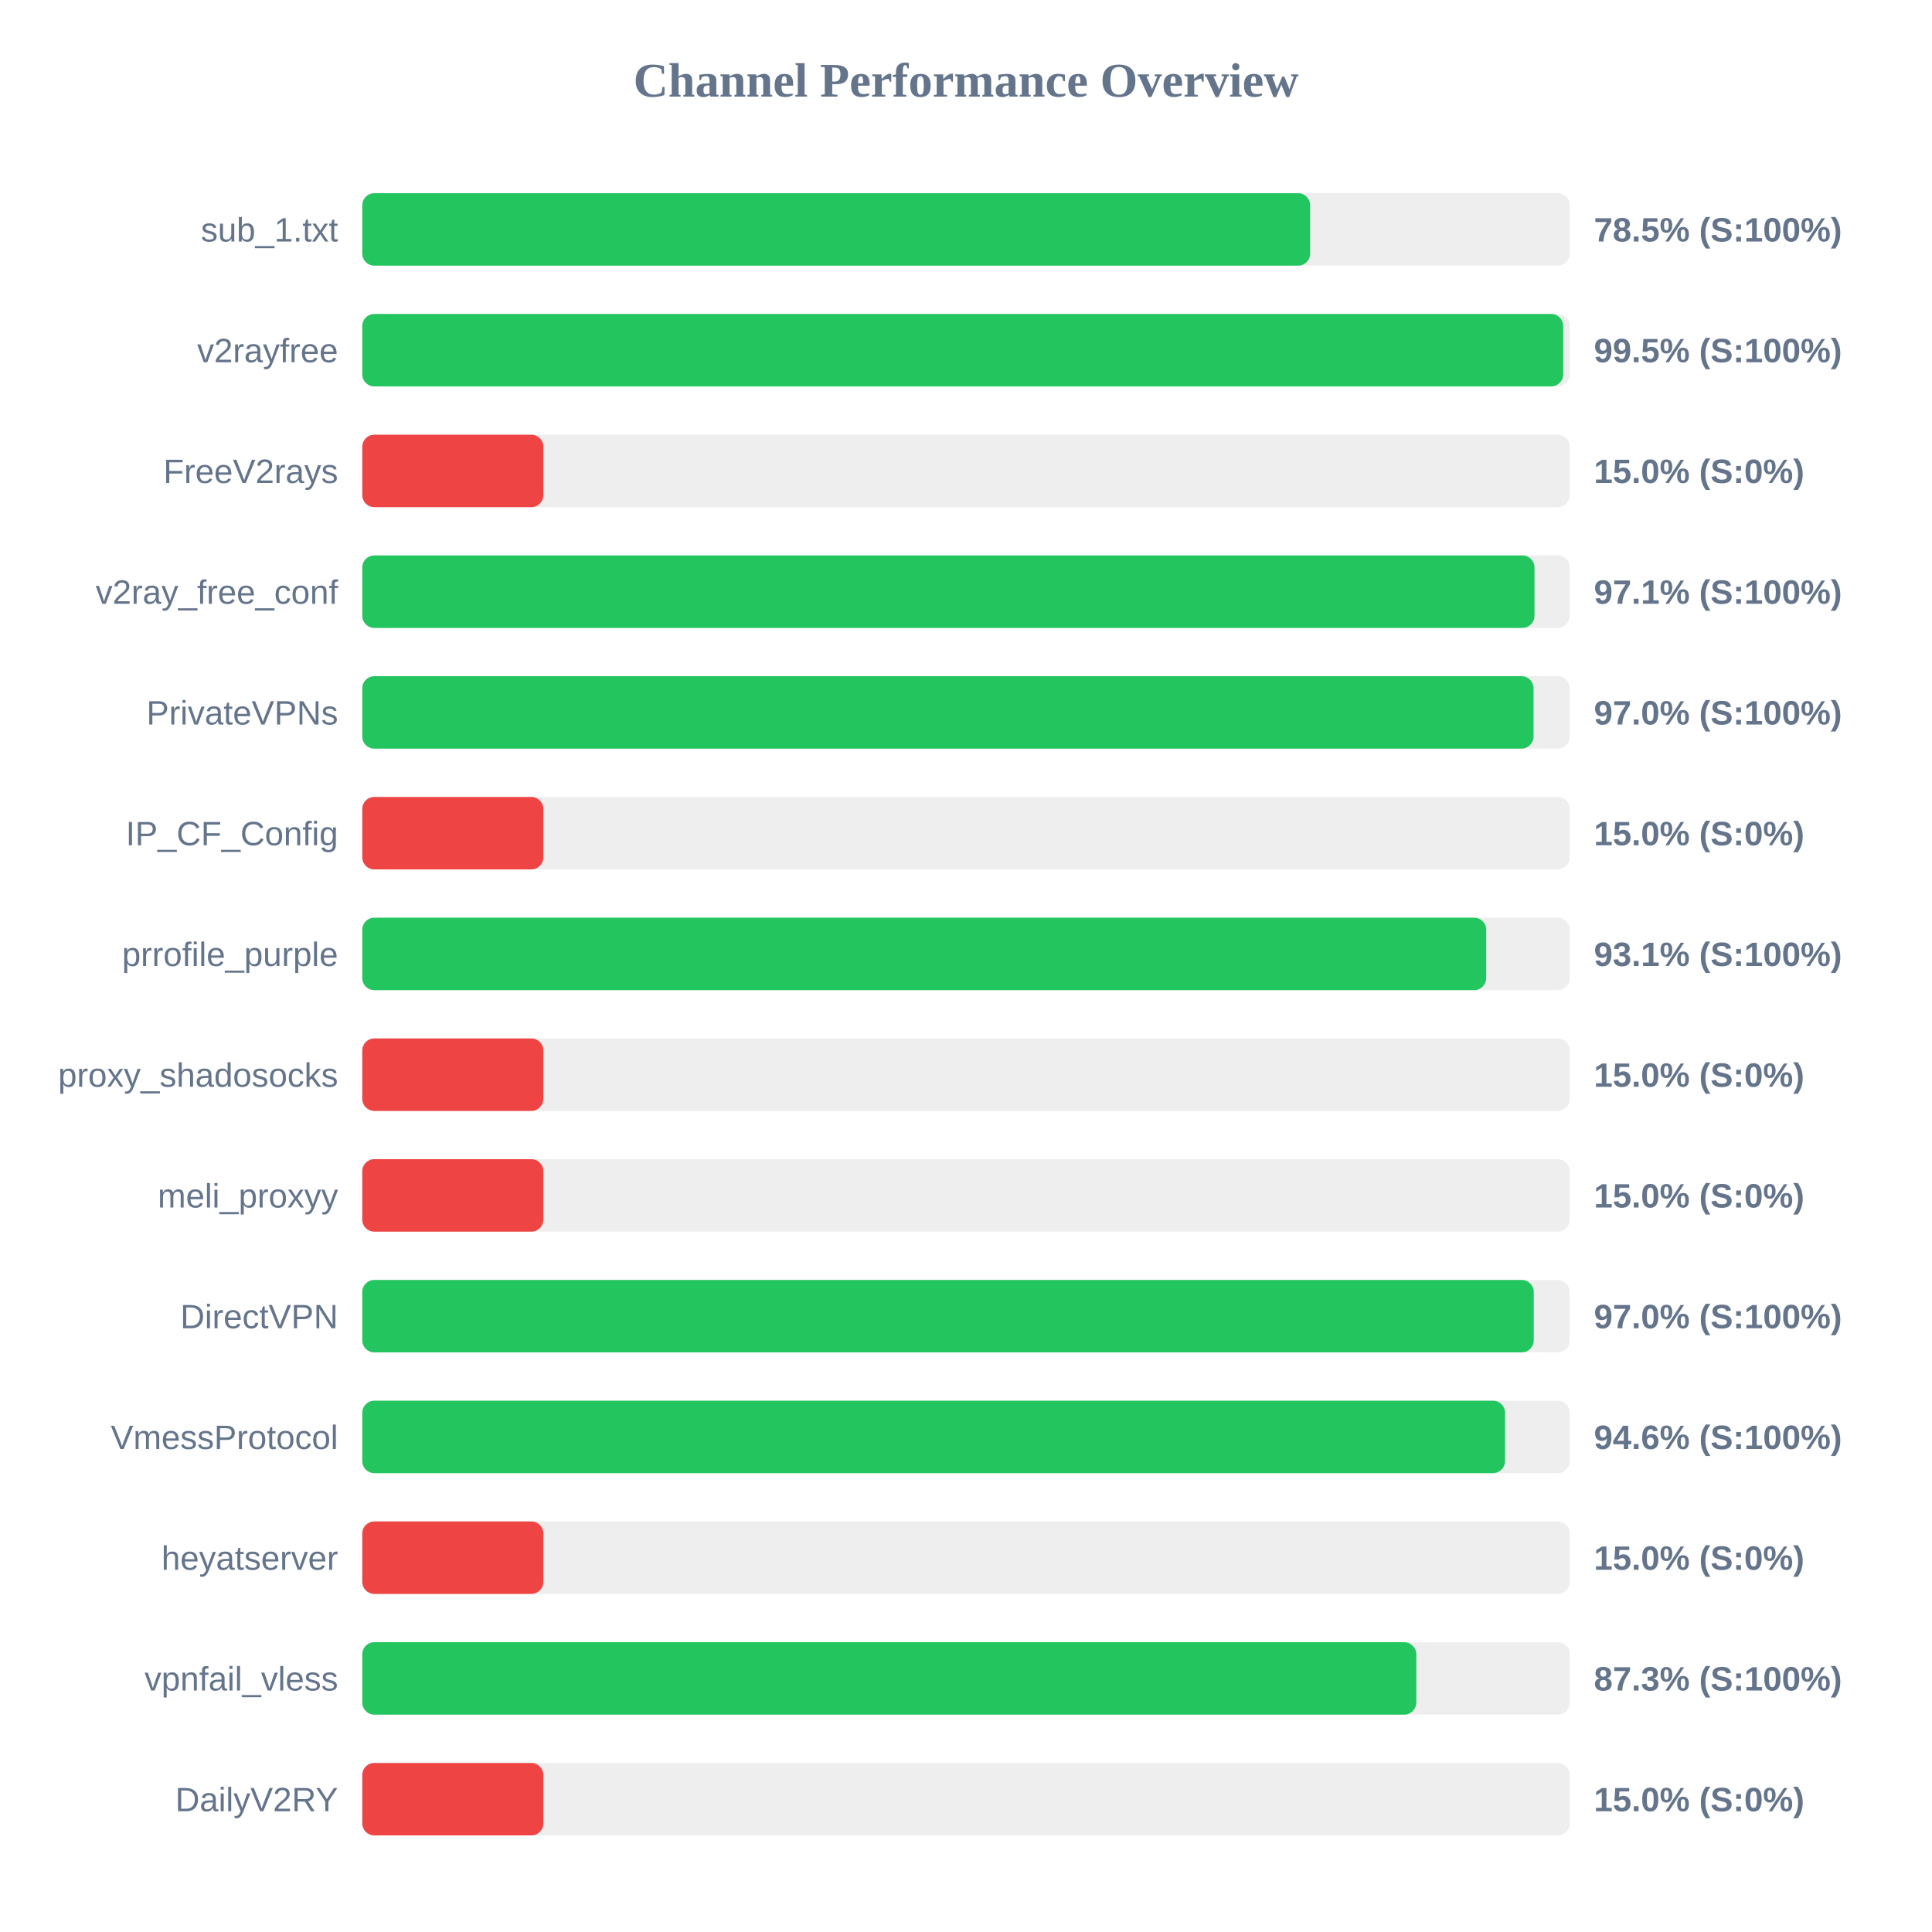
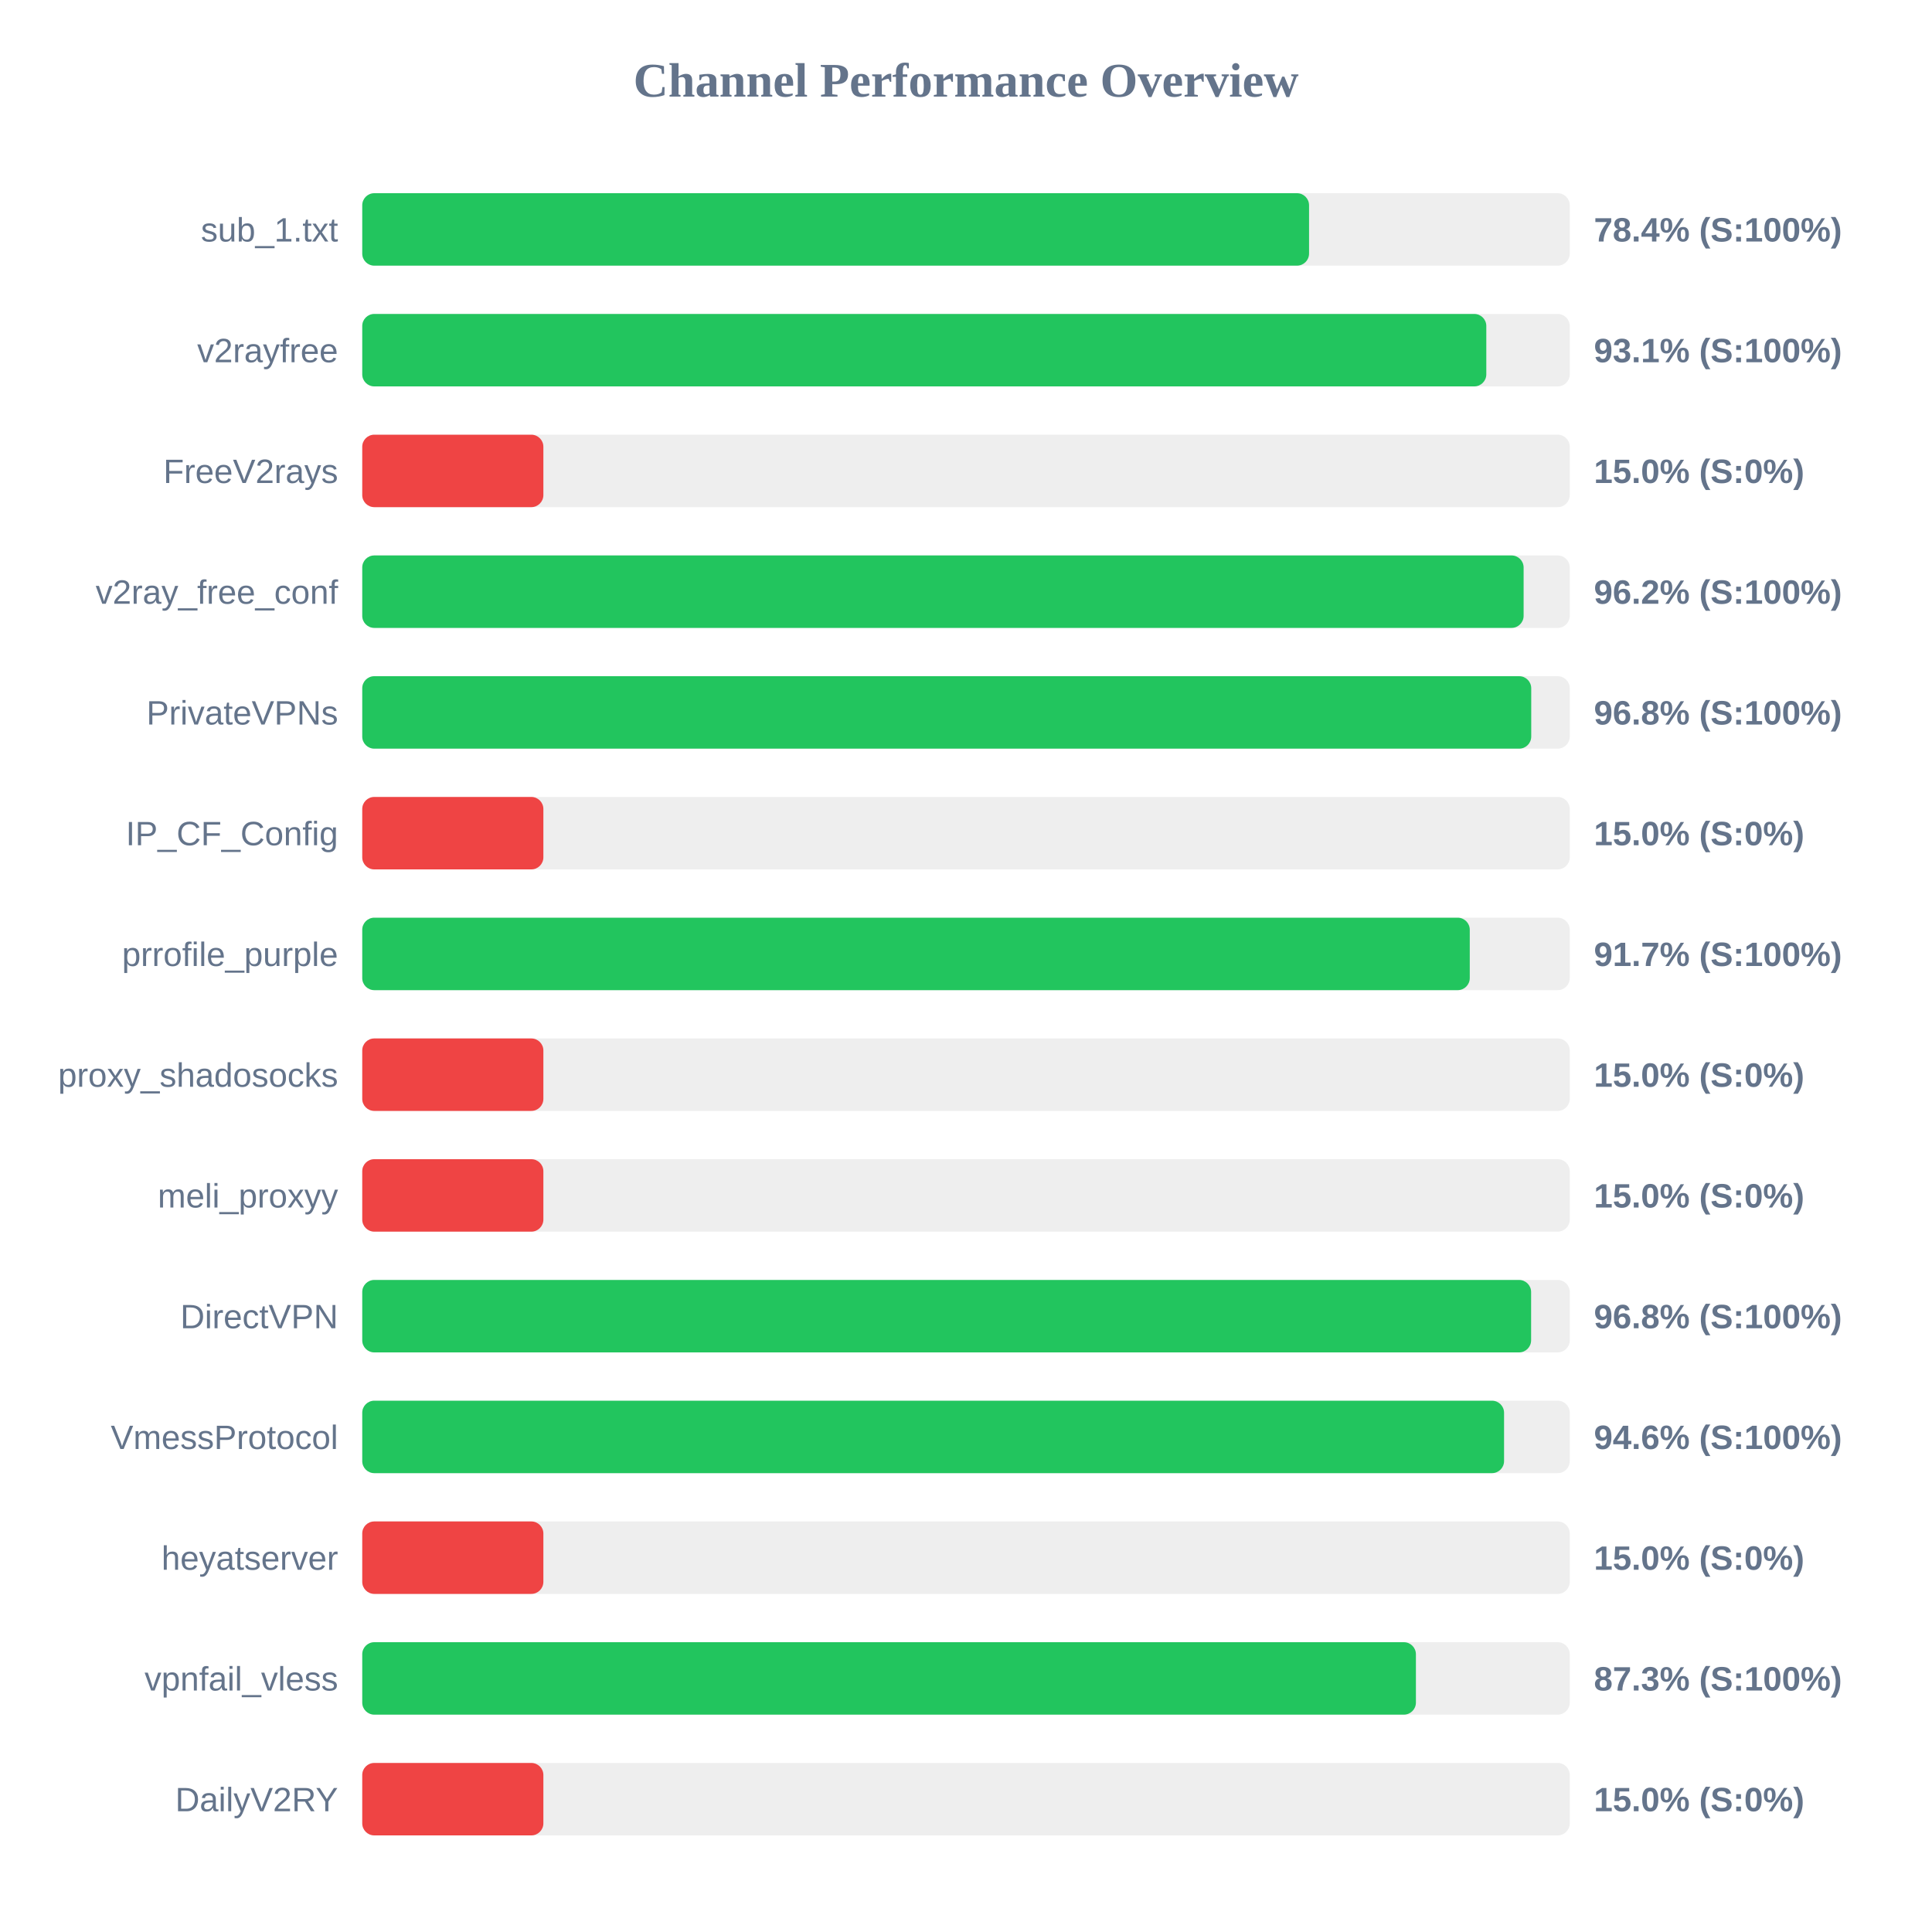
<svg xmlns="http://www.w3.org/2000/svg" width="800" height="800" version="1.1">
  <style>
        .row { font: 14px Arial; fill: #64748b; }
        .score { font: bold 14px Arial; fill: #64748b; }
    </style>
  <text x="400" y="40" text-anchor="middle" font-size="20px" font-weight="bold" fill="#64748b">Channel Performance Overview</text>
  <rect x="150" y="80" width="500" height="30" fill="#eee" rx="5" />
-   <rect x="150" y="80" width="392.5" height="30" fill="#22c55e" rx="5" />
+   <rect x="150" y="80" width="392.05" height="30" fill="#22c55e" rx="5" />
  <text x="140" y="100" text-anchor="end" class="row">sub_1.txt</text>
-   <text x="660" y="100" text-anchor="start" class="score">78.5% (S:100%)</text>
+   <text x="660" y="100" text-anchor="start" class="score">78.4% (S:100%)</text>
  <rect x="150" y="130" width="500" height="30" fill="#eee" rx="5" />
-   <rect x="150" y="130" width="497.3" height="30" fill="#22c55e" rx="5" />
+   <rect x="150" y="130" width="465.45" height="30" fill="#22c55e" rx="5" />
  <text x="140" y="150" text-anchor="end" class="row">v2rayfree</text>
-   <text x="660" y="150" text-anchor="start" class="score">99.5% (S:100%)</text>
+   <text x="660" y="150" text-anchor="start" class="score">93.1% (S:100%)</text>
  <rect x="150" y="180" width="500" height="30" fill="#eee" rx="5" />
  <rect x="150" y="180" width="75.0" height="30" fill="#ef4444" rx="5" />
  <text x="140" y="200" text-anchor="end" class="row">FreeV2rays</text>
  <text x="660" y="200" text-anchor="start" class="score">15.0% (S:0%)</text>
  <rect x="150" y="230" width="500" height="30" fill="#eee" rx="5" />
-   <rect x="150" y="230" width="485.4" height="30" fill="#22c55e" rx="5" />
+   <rect x="150" y="230" width="480.9" height="30" fill="#22c55e" rx="5" />
  <text x="140" y="250" text-anchor="end" class="row">v2ray_free_conf</text>
-   <text x="660" y="250" text-anchor="start" class="score">97.1% (S:100%)</text>
+   <text x="660" y="250" text-anchor="start" class="score">96.2% (S:100%)</text>
  <rect x="150" y="280" width="500" height="30" fill="#eee" rx="5" />
-   <rect x="150" y="280" width="485.0" height="30" fill="#22c55e" rx="5" />
+   <rect x="150" y="280" width="484.05" height="30" fill="#22c55e" rx="5" />
  <text x="140" y="300" text-anchor="end" class="row">PrivateVPNs</text>
-   <text x="660" y="300" text-anchor="start" class="score">97.0% (S:100%)</text>
+   <text x="660" y="300" text-anchor="start" class="score">96.8% (S:100%)</text>
  <rect x="150" y="330" width="500" height="30" fill="#eee" rx="5" />
  <rect x="150" y="330" width="75.0" height="30" fill="#ef4444" rx="5" />
  <text x="140" y="350" text-anchor="end" class="row">IP_CF_Config</text>
  <text x="660" y="350" text-anchor="start" class="score">15.0% (S:0%)</text>
  <rect x="150" y="380" width="500" height="30" fill="#eee" rx="5" />
-   <rect x="150" y="380" width="465.4" height="30" fill="#22c55e" rx="5" />
+   <rect x="150" y="380" width="458.6" height="30" fill="#22c55e" rx="5" />
  <text x="140" y="400" text-anchor="end" class="row">prrofile_purple</text>
-   <text x="660" y="400" text-anchor="start" class="score">93.1% (S:100%)</text>
+   <text x="660" y="400" text-anchor="start" class="score">91.7% (S:100%)</text>
  <rect x="150" y="430" width="500" height="30" fill="#eee" rx="5" />
  <rect x="150" y="430" width="75.0" height="30" fill="#ef4444" rx="5" />
  <text x="140" y="450" text-anchor="end" class="row">proxy_shadosocks</text>
  <text x="660" y="450" text-anchor="start" class="score">15.0% (S:0%)</text>
  <rect x="150" y="480" width="500" height="30" fill="#eee" rx="5" />
  <rect x="150" y="480" width="75.0" height="30" fill="#ef4444" rx="5" />
  <text x="140" y="500" text-anchor="end" class="row">meli_proxyy</text>
  <text x="660" y="500" text-anchor="start" class="score">15.0% (S:0%)</text>
  <rect x="150" y="530" width="500" height="30" fill="#eee" rx="5" />
-   <rect x="150" y="530" width="485.1" height="30" fill="#22c55e" rx="5" />
+   <rect x="150" y="530" width="484.0" height="30" fill="#22c55e" rx="5" />
  <text x="140" y="550" text-anchor="end" class="row">DirectVPN</text>
-   <text x="660" y="550" text-anchor="start" class="score">97.0% (S:100%)</text>
+   <text x="660" y="550" text-anchor="start" class="score">96.8% (S:100%)</text>
  <rect x="150" y="580" width="500" height="30" fill="#eee" rx="5" />
-   <rect x="150" y="580" width="473.2" height="30" fill="#22c55e" rx="5" />
+   <rect x="150" y="580" width="472.8" height="30" fill="#22c55e" rx="5" />
  <text x="140" y="600" text-anchor="end" class="row">VmessProtocol</text>
  <text x="660" y="600" text-anchor="start" class="score">94.6% (S:100%)</text>
  <rect x="150" y="630" width="500" height="30" fill="#eee" rx="5" />
  <rect x="150" y="630" width="75.0" height="30" fill="#ef4444" rx="5" />
  <text x="140" y="650" text-anchor="end" class="row">heyatserver</text>
  <text x="660" y="650" text-anchor="start" class="score">15.0% (S:0%)</text>
  <rect x="150" y="680" width="500" height="30" fill="#eee" rx="5" />
-   <rect x="150" y="680" width="436.45" height="30" fill="#22c55e" rx="5" />
+   <rect x="150" y="680" width="436.3" height="30" fill="#22c55e" rx="5" />
  <text x="140" y="700" text-anchor="end" class="row">vpnfail_vless</text>
  <text x="660" y="700" text-anchor="start" class="score">87.3% (S:100%)</text>
  <rect x="150" y="730" width="500" height="30" fill="#eee" rx="5" />
  <rect x="150" y="730" width="75.0" height="30" fill="#ef4444" rx="5" />
  <text x="140" y="750" text-anchor="end" class="row">DailyV2RY</text>
  <text x="660" y="750" text-anchor="start" class="score">15.0% (S:0%)</text>
</svg>
